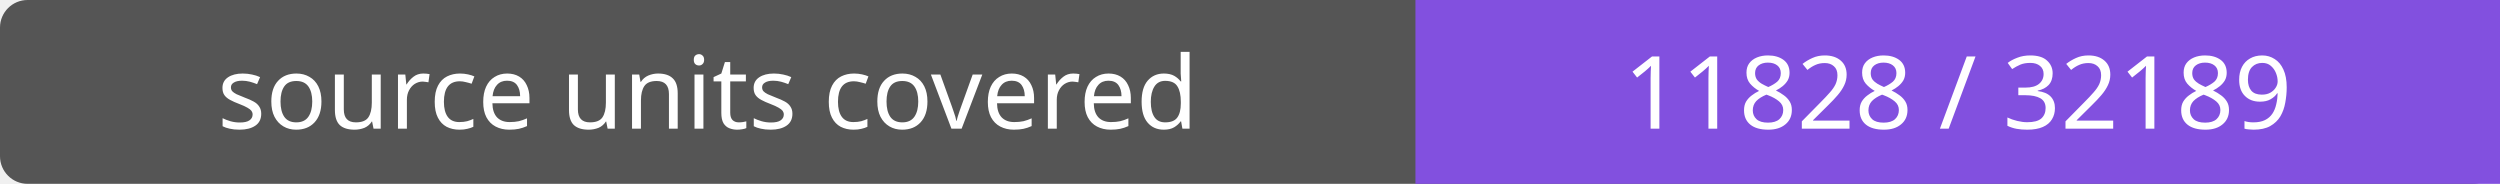
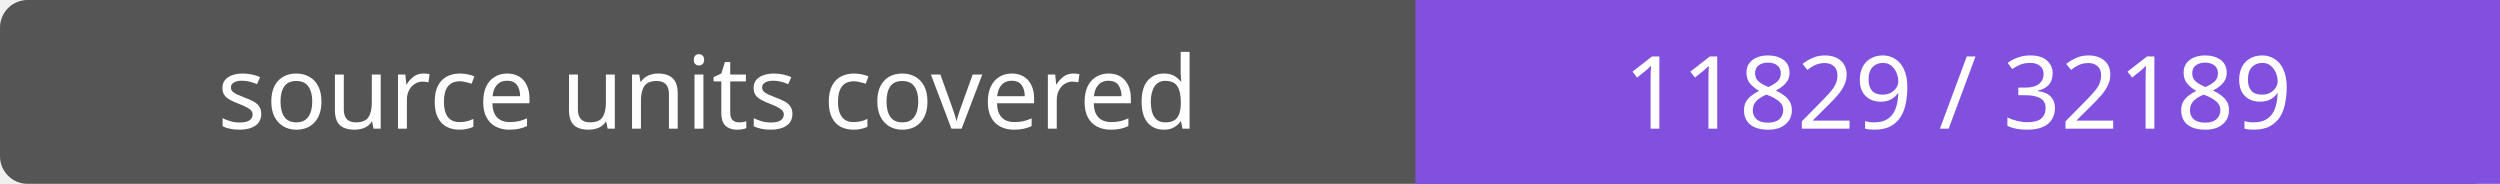
- <svg xmlns="http://www.w3.org/2000/svg" width="272" height="20" role="img" aria-label="source units covered: 11828 / 32189">
+ <svg xmlns="http://www.w3.org/2000/svg" width="272" height="20" role="img" aria-label="source units covered: 11829 / 32189">
  <rect width="272" height="20" rx="3" fill="#555" />
  <path fill="#8250df" d="M154 0h118v20H154z" />
  <g fill="#fff" text-anchor="middle" font-family="Verdana,sans-serif" font-size="11">
    <text x="77.0" y="14">source units covered</text>
-     <text x="213.0" y="14">11828 / 32189</text>
+     <text x="213.0" y="14">11829 / 32189</text>
  </g>
</svg>
